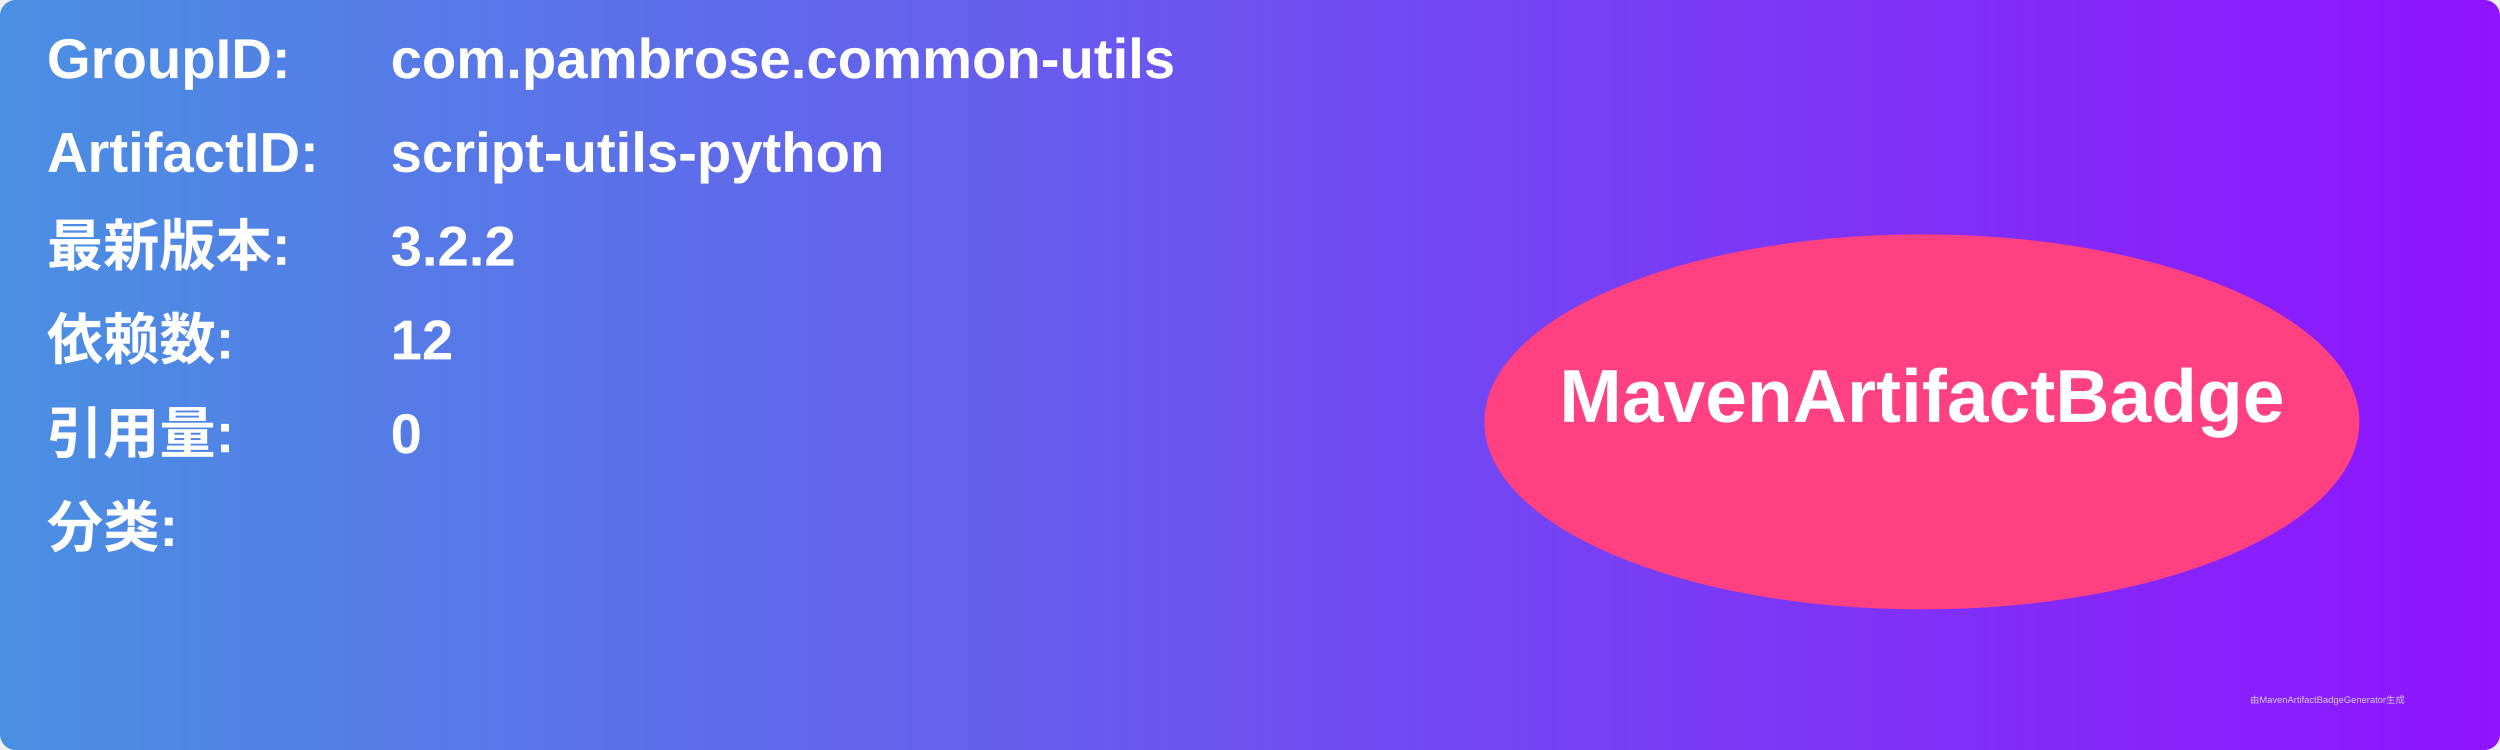
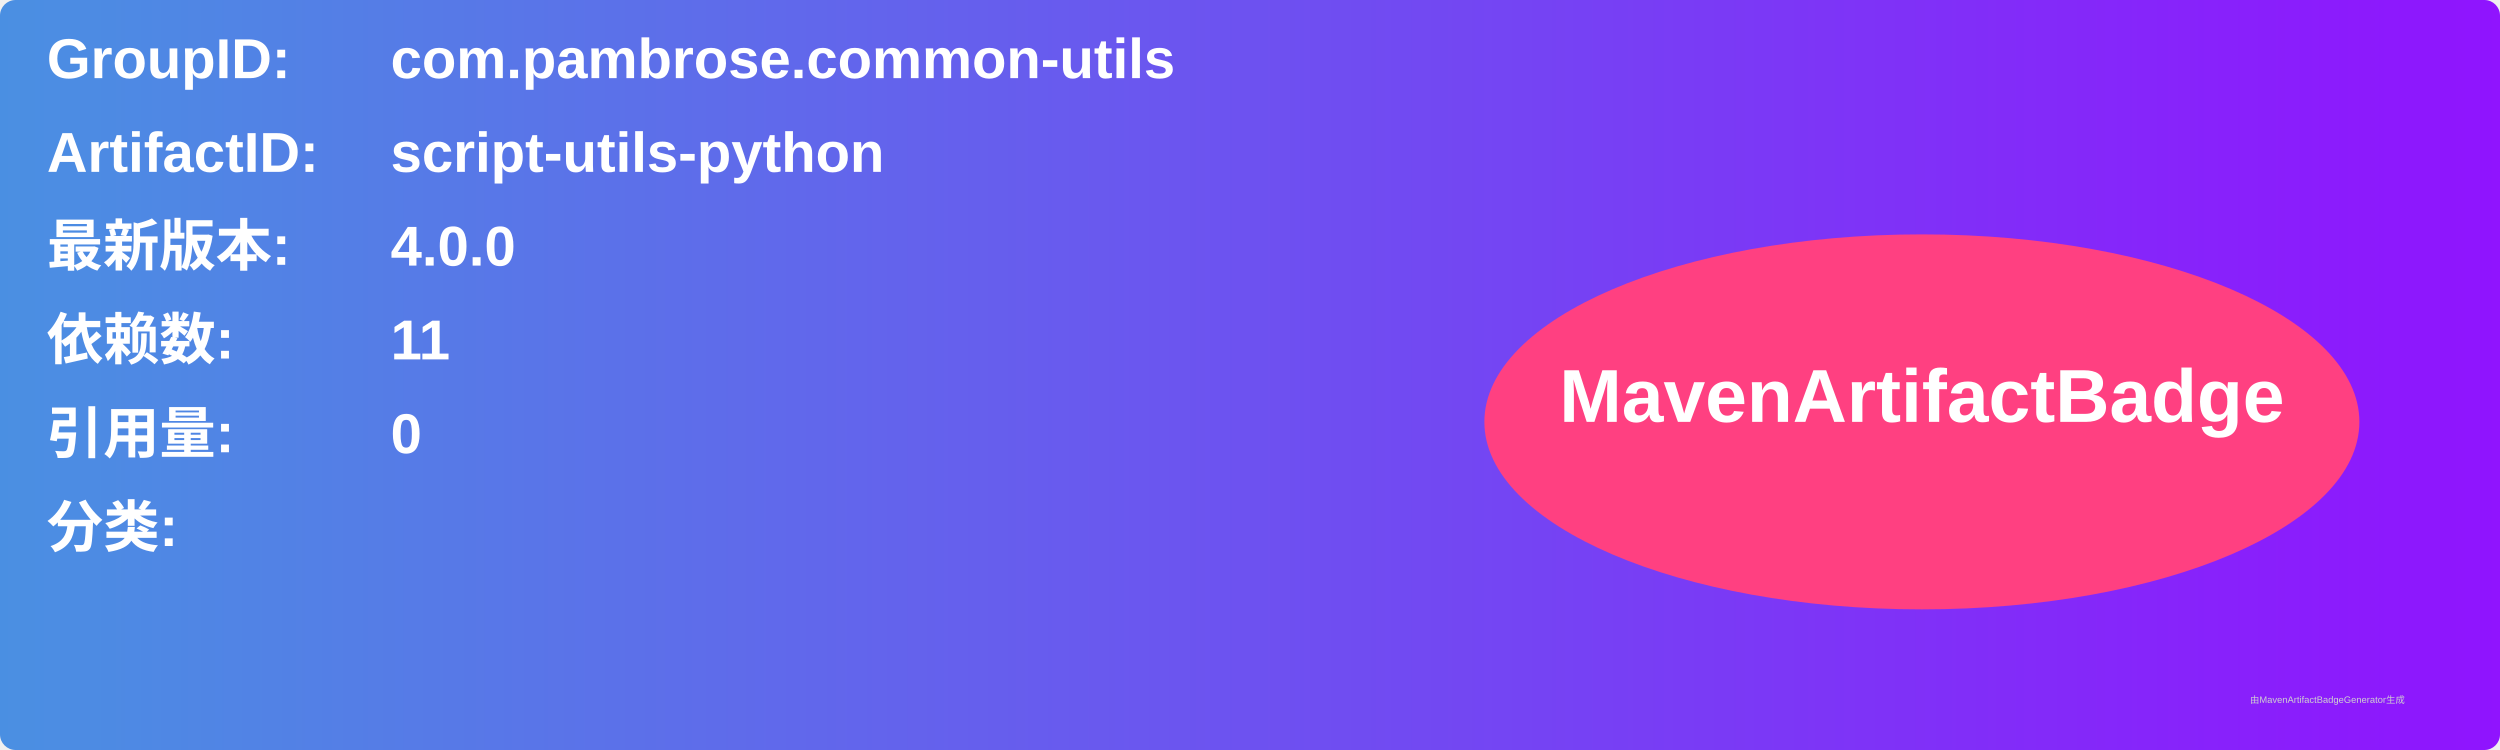
<svg xmlns="http://www.w3.org/2000/svg" width="800" height="240" viewBox="0 0 800 240">
  <linearGradient id="grad" x1="0%" y1="0%" x2="100%" y2="0%">
    <stop offset="0%" stop-color="#4a90e2" />
    <stop offset="100%" stop-color="#9013fe" />
  </linearGradient>
  <rect width="100%" height="100%" rx="5" ry="5" fill="url(#grad)" />
  <g transform="translate(15, 15)">
    <text x="0" y="10" font-family="Arial" font-size="18" fill="white" font-weight="bold" width="260">GroupID:</text>
    <text x="110" y="10" font-family="Arial" font-size="18" fill="white" font-weight="bold" width="460">com.pambrose.common-utils</text>
    <text x="0" y="40" font-family="Arial" font-size="18" fill="white" font-weight="bold" width="260">ArtifactID:</text>
    <text x="110" y="40" font-family="Arial" font-size="18" fill="white" font-weight="bold" width="460">script-utils-python</text>
    <text x="0" y="70" font-family="Arial" font-size="18" fill="white" font-weight="bold">最新版本:</text>
    <text x="110" y="70" font-family="Arial" font-size="18" fill="white" font-weight="bold">
-       <tspan font-weight="bold">3.2.2</tspan>
+       <tspan font-weight="bold">4.0.0</tspan>
    </text>
    <text x="0" y="100" font-family="Arial" font-size="18" fill="white" font-weight="bold">依赖数: </text>
    <text x="110" y="100" font-family="Arial" font-size="18" fill="white">
-       <tspan font-weight="bold">12</tspan>
+       <tspan font-weight="bold">11</tspan>
    </text>
    <text x="0" y="130" font-family="Arial" font-size="18" fill="white" font-weight="bold">引用量: </text>
    <text x="110" y="130" font-family="Arial" font-size="18" fill="white">
      <tspan font-weight="bold">0</tspan>
    </text>
    <text x="0" y="160" font-family="Arial" font-size="18" fill="white" font-weight="bold">分类:</text>
    <text x="10" y="190" font-family="Arial" font-size="10" fill="white">
      <tspan font-weight="bold" />
    </text>
    <ellipse cx="600" cy="120" rx="140" ry="60" fill="#ff4081" />
    <text x="600" y="120" text-anchor="middle" font-family="Arial" font-size="24" fill="white" font-weight="bold">MavenArtifactBadge</text>
  </g>
  <text x="720" y="225" font-family="Arial" font-size="3" fill="#d0d0d0">由MavenArtifactBadgeGenerator生成</text>
</svg>
